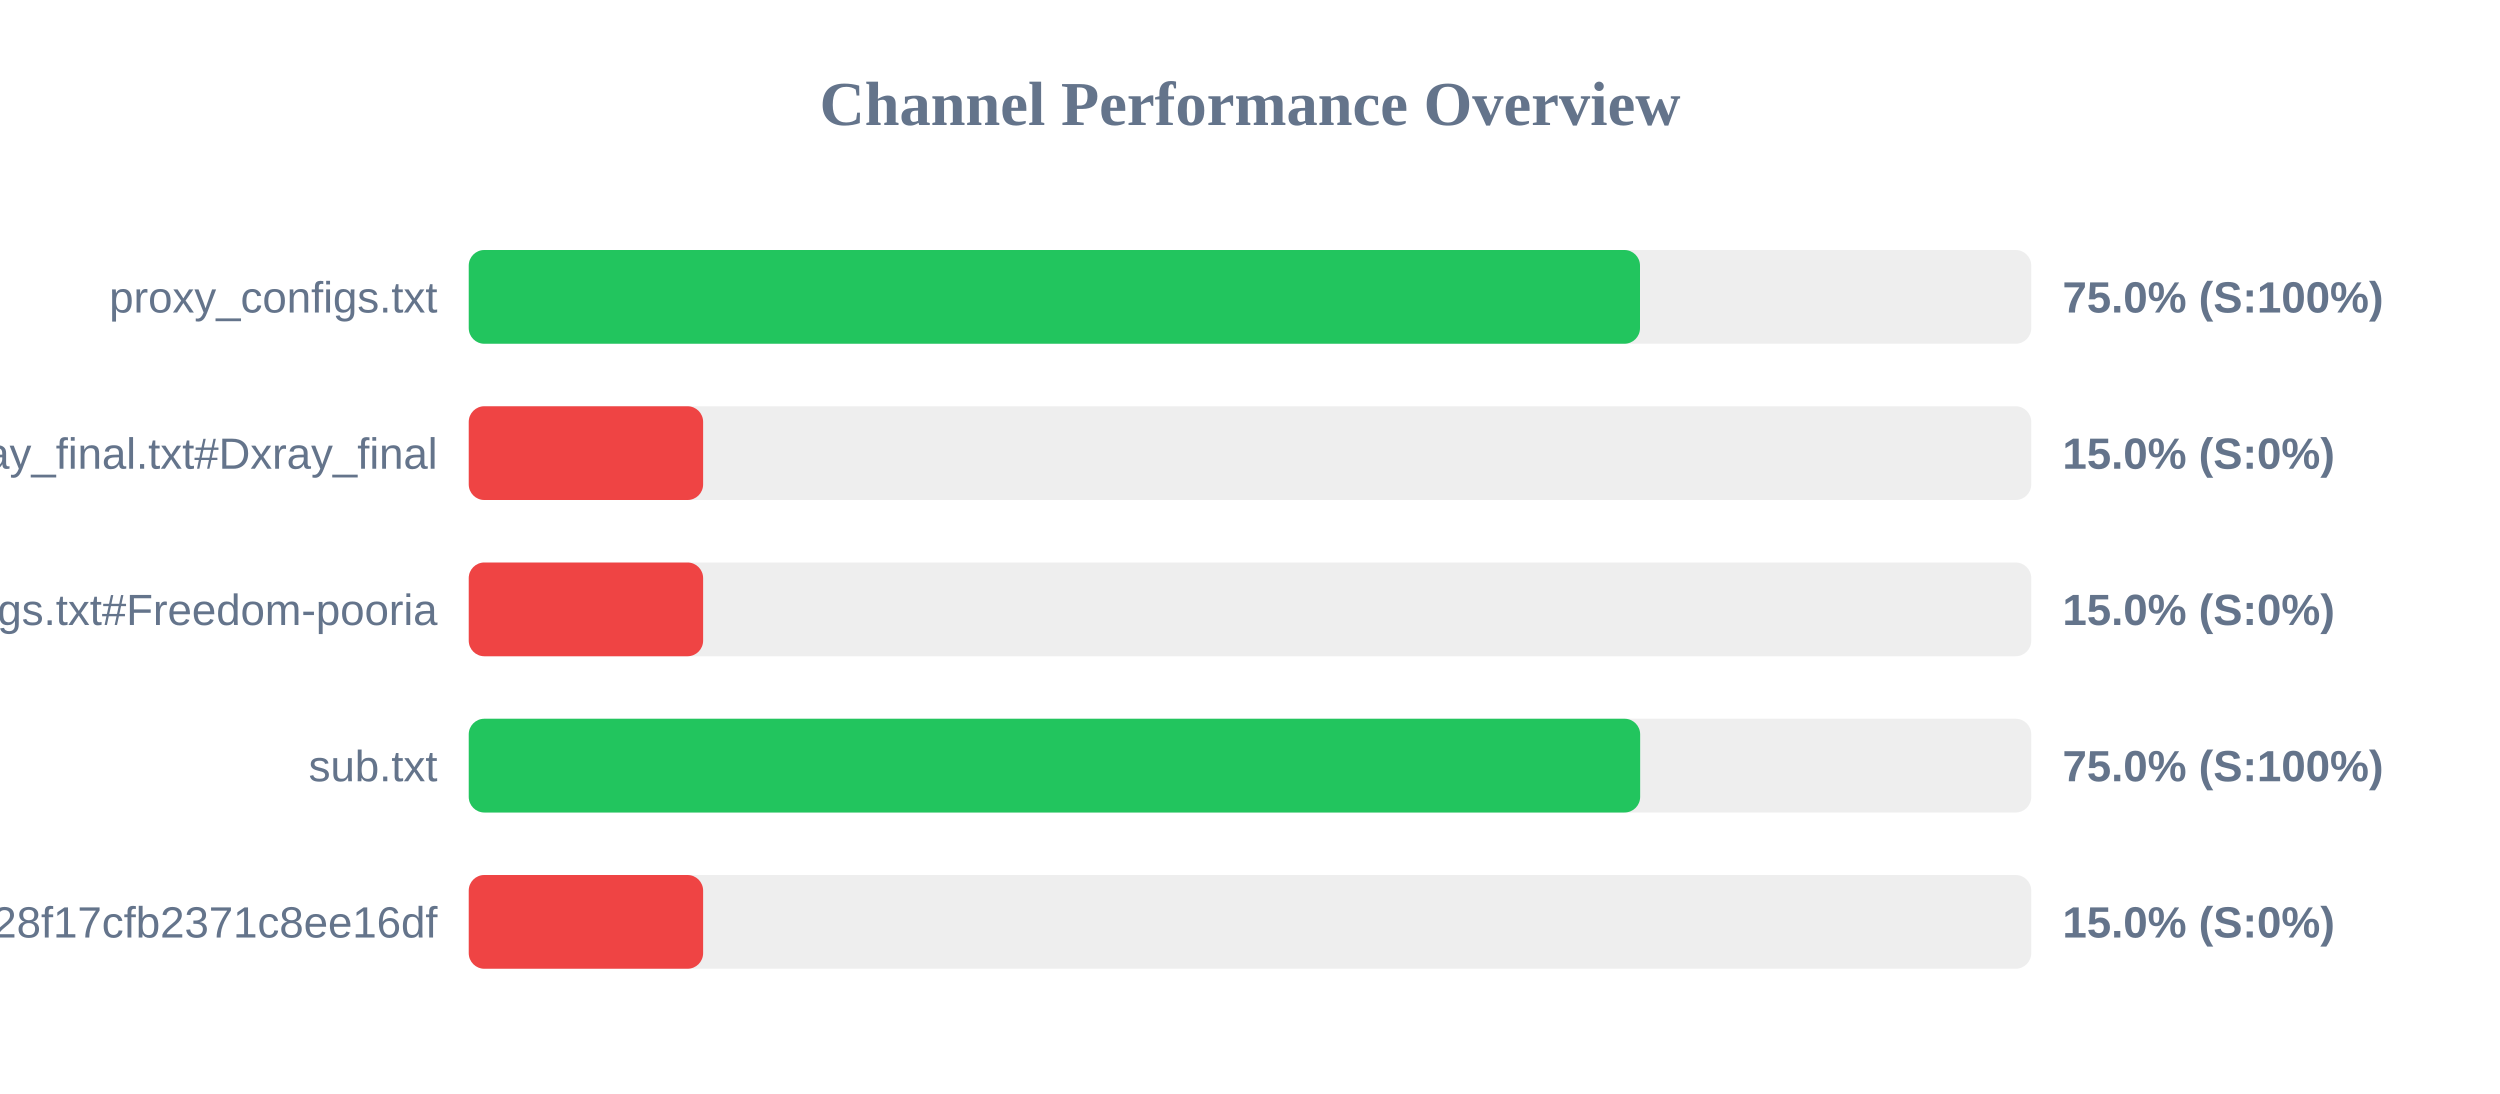
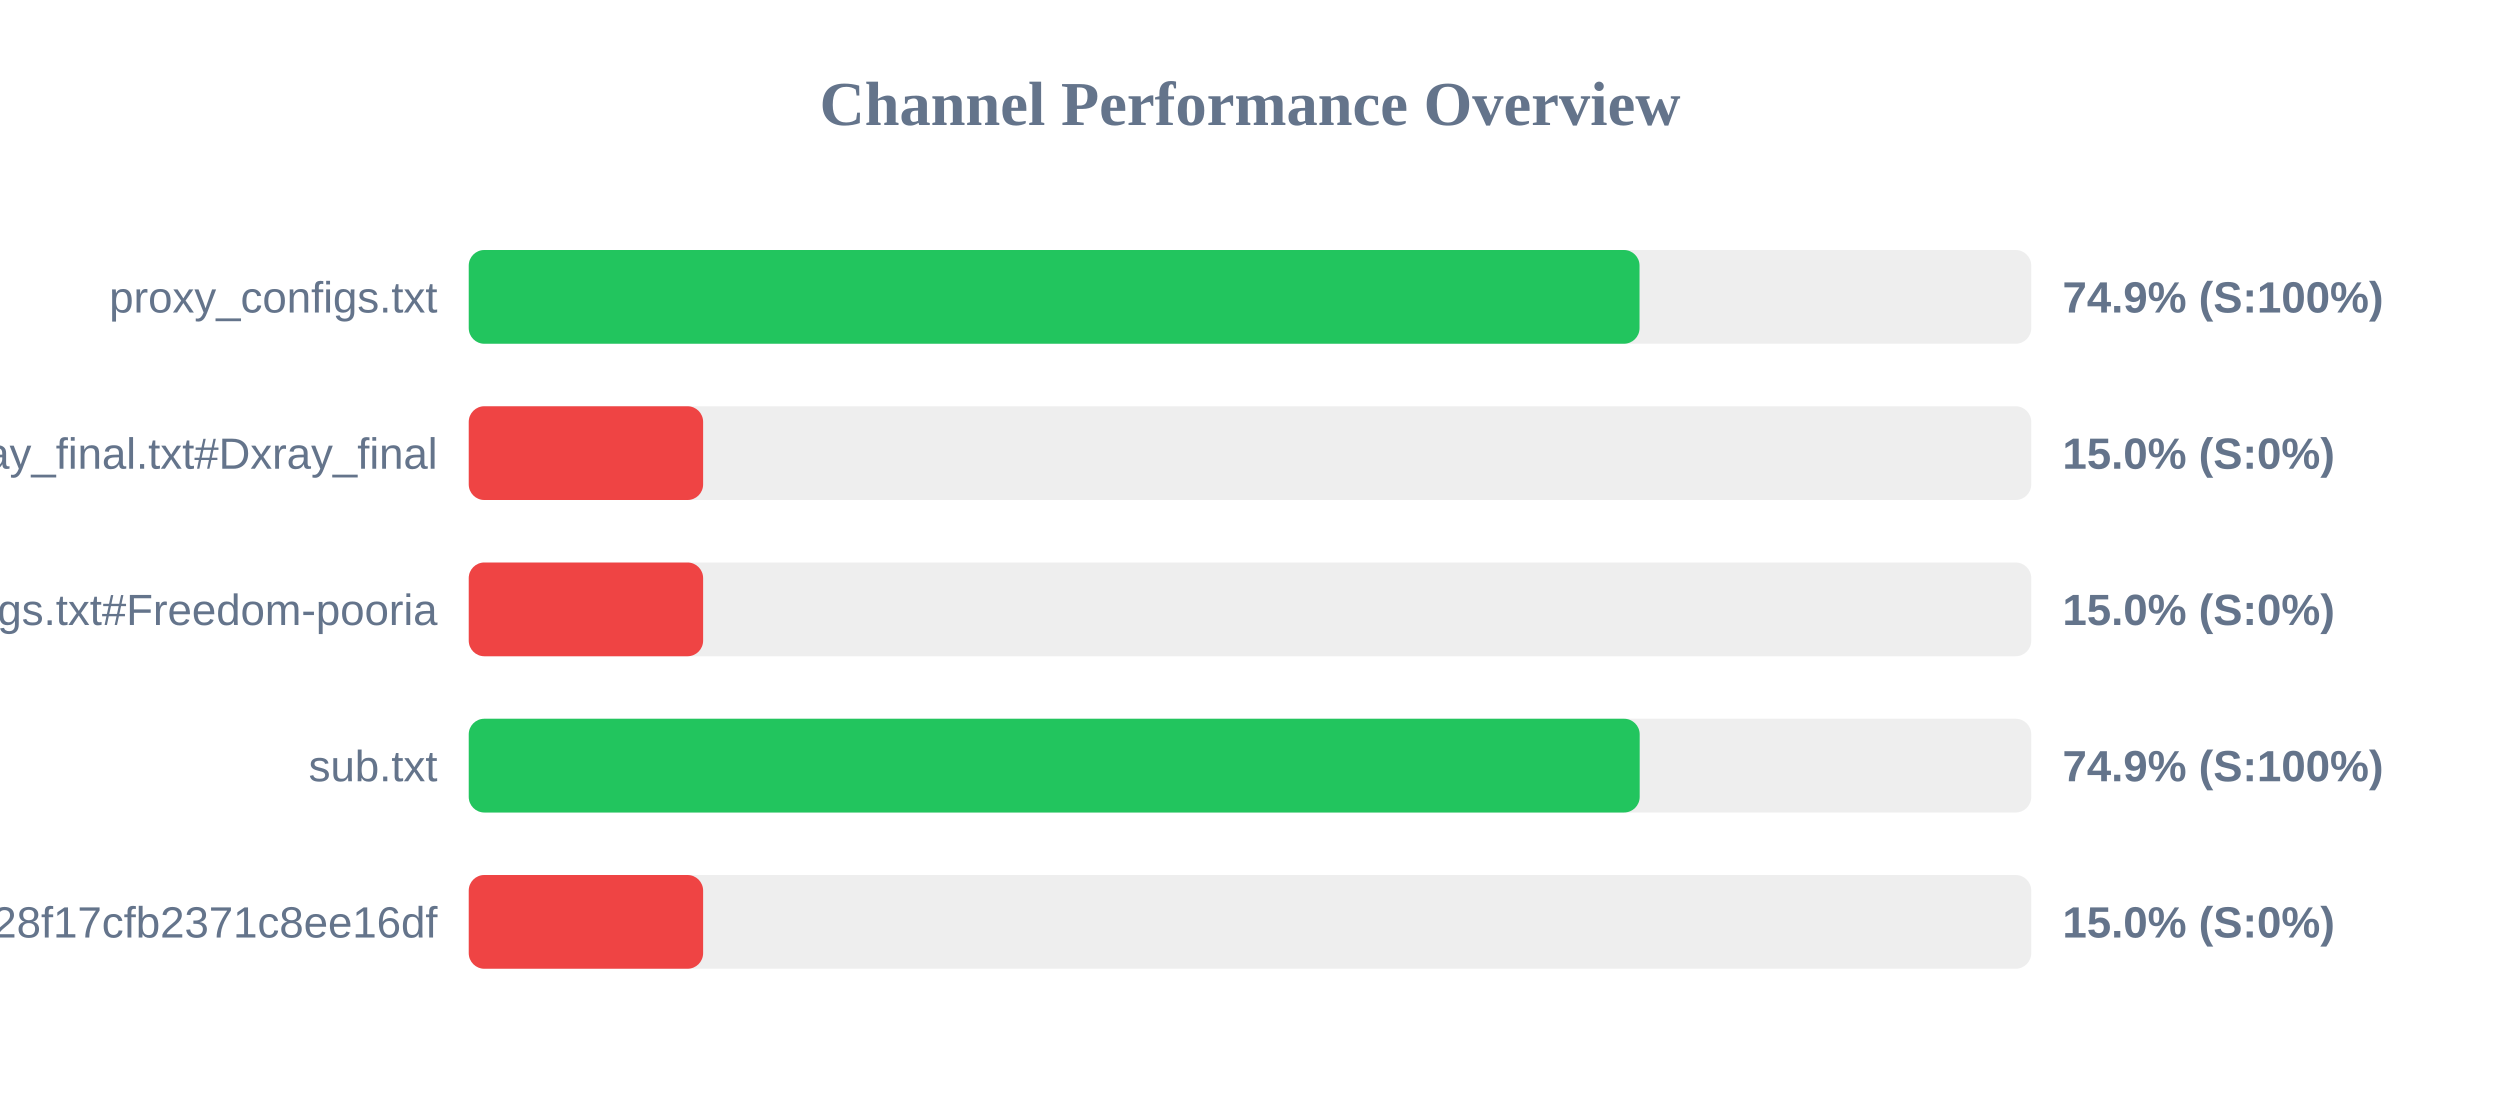
<svg xmlns="http://www.w3.org/2000/svg" width="800" height="350" version="1.1">
  <style>
        .row { font: 14px Arial; fill: #64748b; }
        .score { font: bold 14px Arial; fill: #64748b; }
    </style>
  <text x="400" y="40" text-anchor="middle" font-size="20px" font-weight="bold" fill="#64748b">Channel Performance Overview</text>
  <rect x="150" y="80" width="500" height="30" fill="#eee" rx="5" />
-   <rect x="150" y="80" width="374.8" height="30" fill="#22c55e" rx="5" />
+   <rect x="150" y="80" width="374.65" height="30" fill="#22c55e" rx="5" />
  <text x="140" y="100" text-anchor="end" class="row">proxy_configs.txt</text>
-   <text x="660" y="100" text-anchor="start" class="score">75.0% (S:100%)</text>
+   <text x="660" y="100" text-anchor="start" class="score">74.9% (S:100%)</text>
  <rect x="150" y="130" width="500" height="30" fill="#eee" rx="5" />
  <rect x="150" y="130" width="75.0" height="30" fill="#ef4444" rx="5" />
  <text x="140" y="150" text-anchor="end" class="row">xray_final.txt#Dxray_final</text>
  <text x="660" y="150" text-anchor="start" class="score">15.0% (S:0%)</text>
  <rect x="150" y="180" width="500" height="30" fill="#eee" rx="5" />
  <rect x="150" y="180" width="75.0" height="30" fill="#ef4444" rx="5" />
  <text x="140" y="200" text-anchor="end" class="row">v2ray_configs.txt#Freedom-pooria</text>
  <text x="660" y="200" text-anchor="start" class="score">15.0% (S:0%)</text>
  <rect x="150" y="230" width="500" height="30" fill="#eee" rx="5" />
-   <rect x="150" y="230" width="374.85" height="30" fill="#22c55e" rx="5" />
+   <rect x="150" y="230" width="374.7" height="30" fill="#22c55e" rx="5" />
  <text x="140" y="250" text-anchor="end" class="row">sub.txt</text>
-   <text x="660" y="250" text-anchor="start" class="score">75.0% (S:100%)</text>
+   <text x="660" y="250" text-anchor="start" class="score">74.9% (S:100%)</text>
  <rect x="150" y="280" width="500" height="30" fill="#eee" rx="5" />
  <rect x="150" y="280" width="75.0" height="30" fill="#ef4444" rx="5" />
  <text x="140" y="300" text-anchor="end" class="row">?token=fedfed7b41b828f17cfb2371c8ee16df</text>
  <text x="660" y="300" text-anchor="start" class="score">15.0% (S:0%)</text>
</svg>
